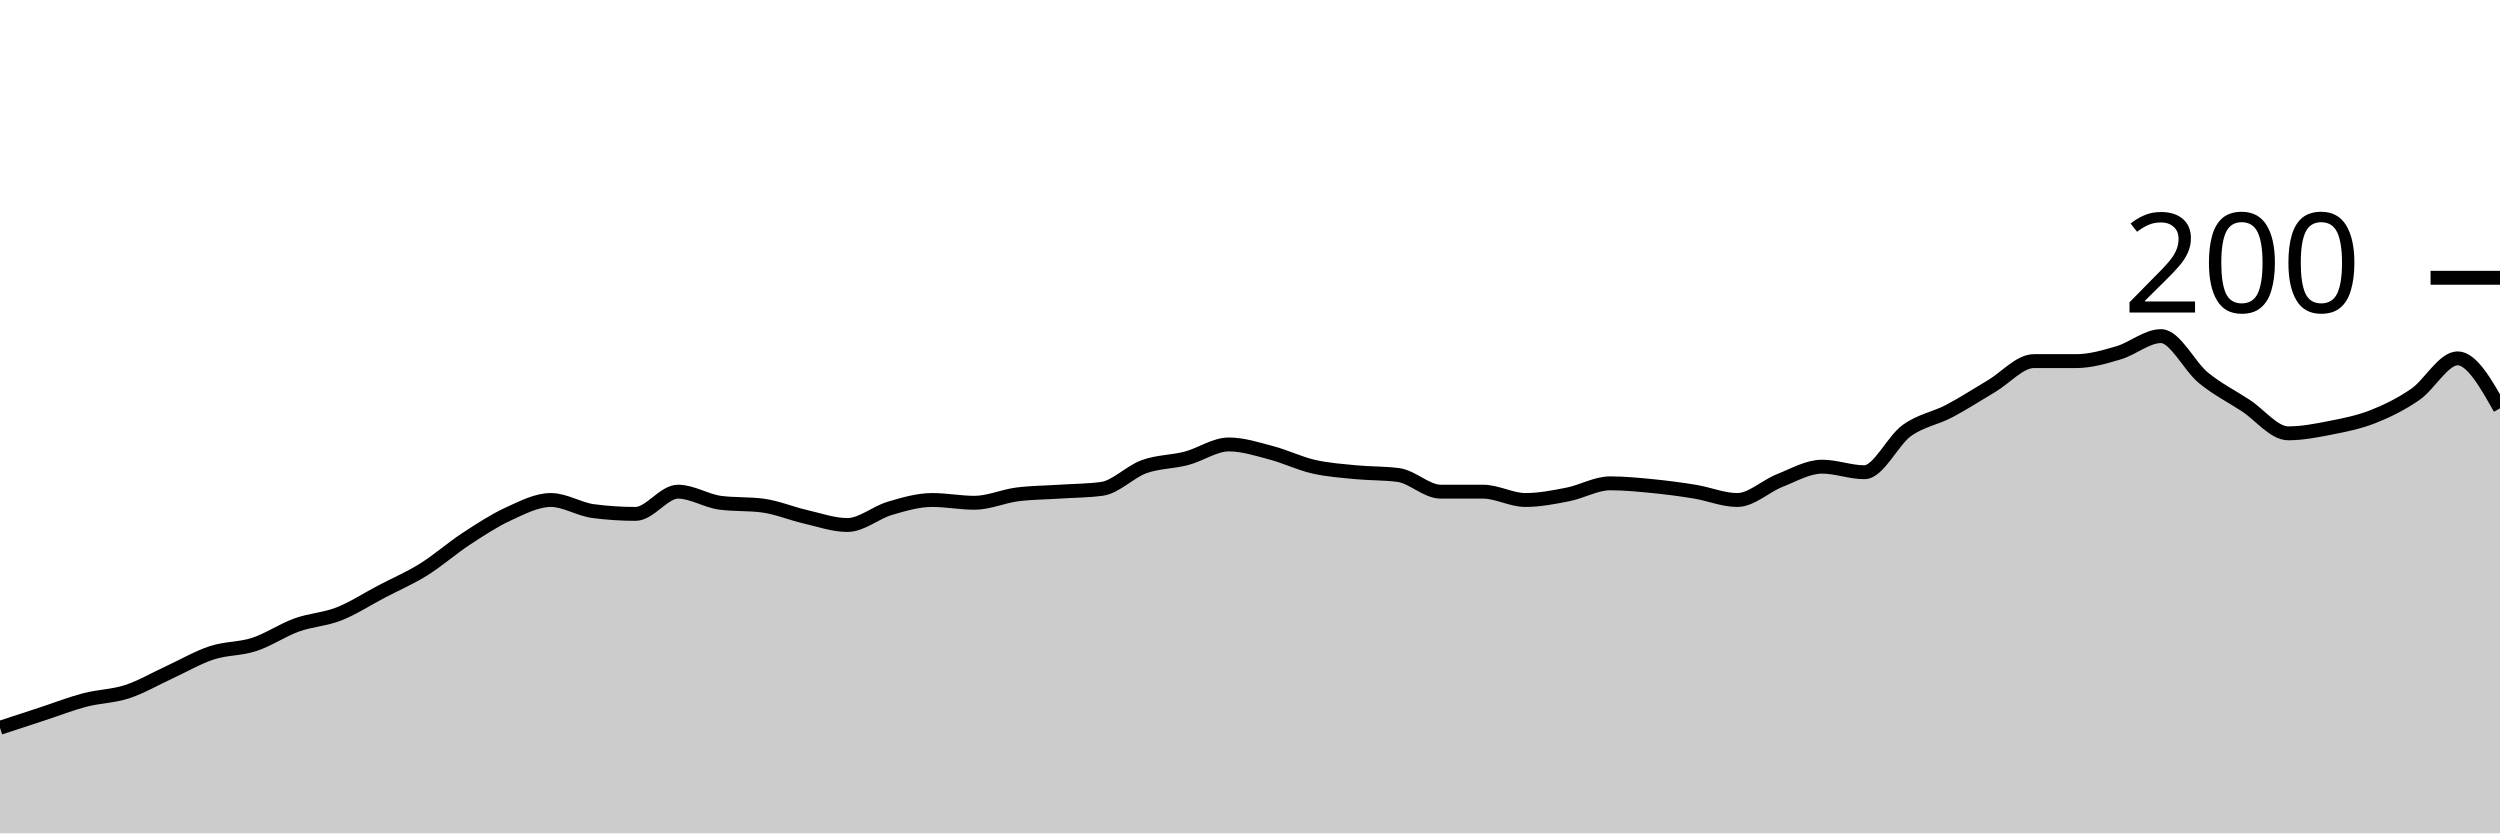
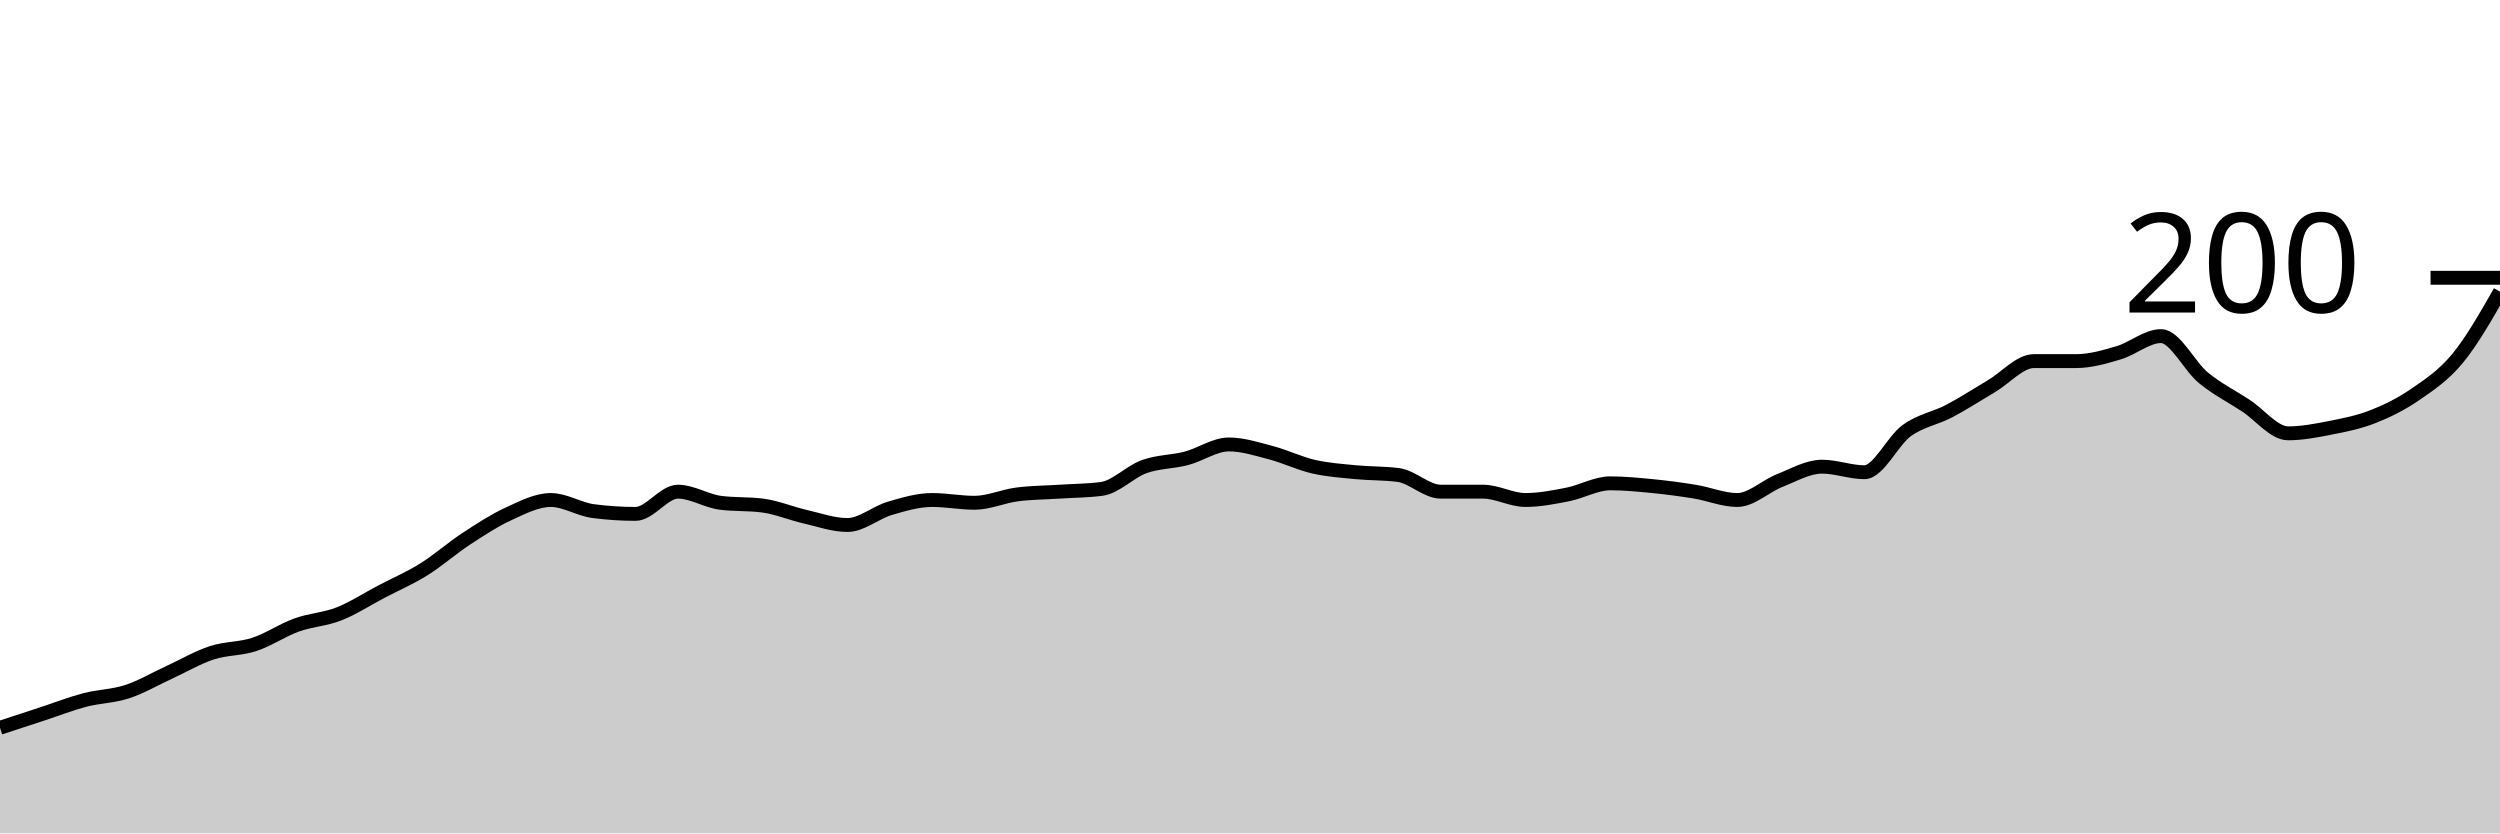
<svg xmlns="http://www.w3.org/2000/svg" viewBox="0 0 180 60">
  <g transform="translate(0,20)">
-     <path class="area" fill="rgba(0, 0, 0, 0.2)" d="M0,32.4C1.017,32.067,2.034,31.733,3.051,31.4C4.068,31.067,5.085,30.667,6.102,30.4C7.119,30.133,8.136,30.133,9.153,29.8C10.169,29.467,11.186,28.867,12.203,28.4C13.22,27.933,14.237,27.333,15.254,27C16.271,26.667,17.288,26.733,18.305,26.4C19.322,26.067,20.339,25.367,21.356,25C22.373,24.633,23.39,24.6,24.407,24.2C25.424,23.8,26.441,23.133,27.458,22.6C28.475,22.067,29.492,21.633,30.508,21C31.525,20.367,32.542,19.467,33.559,18.8C34.576,18.133,35.593,17.467,36.61,17C37.627,16.533,38.644,16,39.661,16C40.678,16,41.695,16.667,42.712,16.8C43.729,16.933,44.746,17,45.763,17C46.78,17,47.797,15.4,48.814,15.4C49.831,15.4,50.847,16.067,51.864,16.2C52.881,16.333,53.898,16.267,54.915,16.4C55.932,16.533,56.949,16.967,57.966,17.2C58.983,17.433,60,17.8,61.017,17.8C62.034,17.8,63.051,16.9,64.068,16.6C65.085,16.3,66.102,16,67.119,16C68.136,16,69.153,16.2,70.169,16.2C71.186,16.2,72.203,15.733,73.22,15.6C74.237,15.467,75.254,15.467,76.271,15.4C77.288,15.333,78.305,15.333,79.322,15.2C80.339,15.067,81.356,13.967,82.373,13.6C83.39,13.233,84.407,13.267,85.424,13C86.441,12.733,87.458,12,88.475,12C89.492,12,90.508,12.333,91.525,12.6C92.542,12.867,93.559,13.367,94.576,13.6C95.593,13.833,96.61,13.9,97.627,14C98.644,14.1,99.661,14.067,100.678,14.2C101.695,14.333,102.712,15.4,103.729,15.4C104.746,15.4,105.763,15.4,106.78,15.4C107.797,15.4,108.814,16,109.831,16C110.847,16,111.864,15.8,112.881,15.6C113.898,15.4,114.915,14.8,115.932,14.8C116.949,14.8,117.966,14.9,118.983,15C120,15.1,121.017,15.233,122.034,15.4C123.051,15.567,124.068,16,125.085,16C126.102,16,127.119,15,128.136,14.6C129.153,14.2,130.169,13.6,131.186,13.6C132.203,13.6,133.22,14,134.237,14C135.254,14,136.271,11.733,137.288,11C138.305,10.267,139.322,10.133,140.339,9.6C141.356,9.067,142.373,8.4,143.39,7.8C144.407,7.2,145.424,6,146.441,6C147.458,6,148.475,6,149.492,6C150.508,6,151.525,5.7,152.542,5.4C153.559,5.1,154.576,4.2,155.593,4.2C156.61,4.2,157.627,6.367,158.644,7.2C159.661,8.033,160.678,8.533,161.695,9.2C162.712,9.867,163.729,11.2,164.746,11.2C165.763,11.2,166.78,11,167.797,10.8C168.814,10.6,169.831,10.4,170.847,10C171.864,9.6,172.881,9.1,173.898,8.4C174.915,7.7,175.932,5.8,176.949,5.8C177.966,5.8,178.983,7.6,180,9.4L180,40C178.983,40,177.966,40,176.949,40C175.932,40,174.915,40,173.898,40C172.881,40,171.864,40,170.847,40C169.831,40,168.814,40,167.797,40C166.78,40,165.763,40,164.746,40C163.729,40,162.712,40,161.695,40C160.678,40,159.661,40,158.644,40C157.627,40,156.61,40,155.593,40C154.576,40,153.559,40,152.542,40C151.525,40,150.508,40,149.492,40C148.475,40,147.458,40,146.441,40C145.424,40,144.407,40,143.39,40C142.373,40,141.356,40,140.339,40C139.322,40,138.305,40,137.288,40C136.271,40,135.254,40,134.237,40C133.22,40,132.203,40,131.186,40C130.169,40,129.153,40,128.136,40C127.119,40,126.102,40,125.085,40C124.068,40,123.051,40,122.034,40C121.017,40,120,40,118.983,40C117.966,40,116.949,40,115.932,40C114.915,40,113.898,40,112.881,40C111.864,40,110.847,40,109.831,40C108.814,40,107.797,40,106.78,40C105.763,40,104.746,40,103.729,40C102.712,40,101.695,40,100.678,40C99.661,40,98.644,40,97.627,40C96.61,40,95.593,40,94.576,40C93.559,40,92.542,40,91.525,40C90.508,40,89.492,40,88.475,40C87.458,40,86.441,40,85.424,40C84.407,40,83.39,40,82.373,40C81.356,40,80.339,40,79.322,40C78.305,40,77.288,40,76.271,40C75.254,40,74.237,40,73.22,40C72.203,40,71.186,40,70.169,40C69.153,40,68.136,40,67.119,40C66.102,40,65.085,40,64.068,40C63.051,40,62.034,40,61.017,40C60,40,58.983,40,57.966,40C56.949,40,55.932,40,54.915,40C53.898,40,52.881,40,51.864,40C50.847,40,49.831,40,48.814,40C47.797,40,46.78,40,45.763,40C44.746,40,43.729,40,42.712,40C41.695,40,40.678,40,39.661,40C38.644,40,37.627,40,36.61,40C35.593,40,34.576,40,33.559,40C32.542,40,31.525,40,30.508,40C29.492,40,28.475,40,27.458,40C26.441,40,25.424,40,24.407,40C23.39,40,22.373,40,21.356,40C20.339,40,19.322,40,18.305,40C17.288,40,16.271,40,15.254,40C14.237,40,13.22,40,12.203,40C11.186,40,10.169,40,9.153,40C8.136,40,7.119,40,6.102,40C5.085,40,4.068,40,3.051,40C2.034,40,1.017,40,0,40Z" />
-     <path class="line" stroke="black" fill="none" d="M0,32.4C1.017,32.067,2.034,31.733,3.051,31.4C4.068,31.067,5.085,30.667,6.102,30.4C7.119,30.133,8.136,30.133,9.153,29.8C10.169,29.467,11.186,28.867,12.203,28.4C13.22,27.933,14.237,27.333,15.254,27C16.271,26.667,17.288,26.733,18.305,26.4C19.322,26.067,20.339,25.367,21.356,25C22.373,24.633,23.39,24.6,24.407,24.2C25.424,23.8,26.441,23.133,27.458,22.6C28.475,22.067,29.492,21.633,30.508,21C31.525,20.367,32.542,19.467,33.559,18.8C34.576,18.133,35.593,17.467,36.61,17C37.627,16.533,38.644,16,39.661,16C40.678,16,41.695,16.667,42.712,16.8C43.729,16.933,44.746,17,45.763,17C46.78,17,47.797,15.4,48.814,15.4C49.831,15.4,50.847,16.067,51.864,16.2C52.881,16.333,53.898,16.267,54.915,16.4C55.932,16.533,56.949,16.967,57.966,17.2C58.983,17.433,60,17.8,61.017,17.8C62.034,17.8,63.051,16.9,64.068,16.6C65.085,16.3,66.102,16,67.119,16C68.136,16,69.153,16.2,70.169,16.2C71.186,16.2,72.203,15.733,73.22,15.6C74.237,15.467,75.254,15.467,76.271,15.4C77.288,15.333,78.305,15.333,79.322,15.2C80.339,15.067,81.356,13.967,82.373,13.6C83.39,13.233,84.407,13.267,85.424,13C86.441,12.733,87.458,12,88.475,12C89.492,12,90.508,12.333,91.525,12.6C92.542,12.867,93.559,13.367,94.576,13.6C95.593,13.833,96.61,13.9,97.627,14C98.644,14.1,99.661,14.067,100.678,14.2C101.695,14.333,102.712,15.4,103.729,15.4C104.746,15.4,105.763,15.4,106.78,15.4C107.797,15.4,108.814,16,109.831,16C110.847,16,111.864,15.8,112.881,15.6C113.898,15.4,114.915,14.8,115.932,14.8C116.949,14.8,117.966,14.9,118.983,15C120,15.1,121.017,15.233,122.034,15.4C123.051,15.567,124.068,16,125.085,16C126.102,16,127.119,15,128.136,14.6C129.153,14.2,130.169,13.6,131.186,13.6C132.203,13.6,133.22,14,134.237,14C135.254,14,136.271,11.733,137.288,11C138.305,10.267,139.322,10.133,140.339,9.6C141.356,9.067,142.373,8.4,143.39,7.8C144.407,7.2,145.424,6,146.441,6C147.458,6,148.475,6,149.492,6C150.508,6,151.525,5.7,152.542,5.4C153.559,5.1,154.576,4.2,155.593,4.2C156.61,4.2,157.627,6.367,158.644,7.2C159.661,8.033,160.678,8.533,161.695,9.2C162.712,9.867,163.729,11.2,164.746,11.2C165.763,11.2,166.78,11,167.797,10.8C168.814,10.6,169.831,10.4,170.847,10C171.864,9.6,172.881,9.1,173.898,8.4C174.915,7.7,175.932,5.8,176.949,5.8C177.966,5.8,178.983,7.6,180,9.4" />
+     <path class="area" fill="rgba(0, 0, 0, 0.2)" d="M0,32.4C1.017,32.067,2.034,31.733,3.051,31.4C4.068,31.067,5.085,30.667,6.102,30.4C7.119,30.133,8.136,30.133,9.153,29.8C10.169,29.467,11.186,28.867,12.203,28.4C13.22,27.933,14.237,27.333,15.254,27C16.271,26.667,17.288,26.733,18.305,26.4C19.322,26.067,20.339,25.367,21.356,25C22.373,24.633,23.39,24.6,24.407,24.2C25.424,23.8,26.441,23.133,27.458,22.6C28.475,22.067,29.492,21.633,30.508,21C31.525,20.367,32.542,19.467,33.559,18.8C34.576,18.133,35.593,17.467,36.61,17C37.627,16.533,38.644,16,39.661,16C40.678,16,41.695,16.667,42.712,16.8C43.729,16.933,44.746,17,45.763,17C46.78,17,47.797,15.4,48.814,15.4C49.831,15.4,50.847,16.067,51.864,16.2C52.881,16.333,53.898,16.267,54.915,16.4C55.932,16.533,56.949,16.967,57.966,17.2C58.983,17.433,60,17.8,61.017,17.8C62.034,17.8,63.051,16.9,64.068,16.6C65.085,16.3,66.102,16,67.119,16C68.136,16,69.153,16.2,70.169,16.2C71.186,16.2,72.203,15.733,73.22,15.6C74.237,15.467,75.254,15.467,76.271,15.4C77.288,15.333,78.305,15.333,79.322,15.2C80.339,15.067,81.356,13.967,82.373,13.6C83.39,13.233,84.407,13.267,85.424,13C86.441,12.733,87.458,12,88.475,12C89.492,12,90.508,12.333,91.525,12.6C92.542,12.867,93.559,13.367,94.576,13.6C95.593,13.833,96.61,13.9,97.627,14C98.644,14.1,99.661,14.067,100.678,14.2C101.695,14.333,102.712,15.4,103.729,15.4C104.746,15.4,105.763,15.4,106.78,15.4C107.797,15.4,108.814,16,109.831,16C110.847,16,111.864,15.8,112.881,15.6C113.898,15.4,114.915,14.8,115.932,14.8C116.949,14.8,117.966,14.9,118.983,15C120,15.1,121.017,15.233,122.034,15.4C123.051,15.567,124.068,16,125.085,16C126.102,16,127.119,15,128.136,14.6C129.153,14.2,130.169,13.6,131.186,13.6C132.203,13.6,133.22,14,134.237,14C135.254,14,136.271,11.733,137.288,11C138.305,10.267,139.322,10.133,140.339,9.6C141.356,9.067,142.373,8.4,143.39,7.8C144.407,7.2,145.424,6,146.441,6C147.458,6,148.475,6,149.492,6C150.508,6,151.525,5.7,152.542,5.4C153.559,5.1,154.576,4.2,155.593,4.2C156.61,4.2,157.627,6.367,158.644,7.2C159.661,8.033,160.678,8.533,161.695,9.2C162.712,9.867,163.729,11.2,164.746,11.2C165.763,11.2,166.78,11,167.797,10.8C168.814,10.6,169.831,10.4,170.847,10C171.864,9.6,172.881,9.1,173.898,8.4C174.915,7.7,175.932,7.033,176.949,5.8C177.966,4.567,178.983,2.783,180,1L180,40C178.983,40,177.966,40,176.949,40C175.932,40,174.915,40,173.898,40C172.881,40,171.864,40,170.847,40C169.831,40,168.814,40,167.797,40C166.78,40,165.763,40,164.746,40C163.729,40,162.712,40,161.695,40C160.678,40,159.661,40,158.644,40C157.627,40,156.61,40,155.593,40C154.576,40,153.559,40,152.542,40C151.525,40,150.508,40,149.492,40C148.475,40,147.458,40,146.441,40C145.424,40,144.407,40,143.39,40C142.373,40,141.356,40,140.339,40C139.322,40,138.305,40,137.288,40C136.271,40,135.254,40,134.237,40C133.22,40,132.203,40,131.186,40C130.169,40,129.153,40,128.136,40C127.119,40,126.102,40,125.085,40C124.068,40,123.051,40,122.034,40C121.017,40,120,40,118.983,40C117.966,40,116.949,40,115.932,40C114.915,40,113.898,40,112.881,40C111.864,40,110.847,40,109.831,40C108.814,40,107.797,40,106.78,40C105.763,40,104.746,40,103.729,40C102.712,40,101.695,40,100.678,40C99.661,40,98.644,40,97.627,40C96.61,40,95.593,40,94.576,40C93.559,40,92.542,40,91.525,40C90.508,40,89.492,40,88.475,40C87.458,40,86.441,40,85.424,40C84.407,40,83.39,40,82.373,40C81.356,40,80.339,40,79.322,40C78.305,40,77.288,40,76.271,40C75.254,40,74.237,40,73.22,40C72.203,40,71.186,40,70.169,40C69.153,40,68.136,40,67.119,40C66.102,40,65.085,40,64.068,40C63.051,40,62.034,40,61.017,40C60,40,58.983,40,57.966,40C56.949,40,55.932,40,54.915,40C53.898,40,52.881,40,51.864,40C50.847,40,49.831,40,48.814,40C47.797,40,46.78,40,45.763,40C44.746,40,43.729,40,42.712,40C41.695,40,40.678,40,39.661,40C38.644,40,37.627,40,36.61,40C35.593,40,34.576,40,33.559,40C32.542,40,31.525,40,30.508,40C29.492,40,28.475,40,27.458,40C26.441,40,25.424,40,24.407,40C23.39,40,22.373,40,21.356,40C20.339,40,19.322,40,18.305,40C17.288,40,16.271,40,15.254,40C14.237,40,13.22,40,12.203,40C11.186,40,10.169,40,9.153,40C8.136,40,7.119,40,6.102,40C5.085,40,4.068,40,3.051,40C2.034,40,1.017,40,0,40Z" />
+     <path class="line" stroke="black" fill="none" d="M0,32.4C1.017,32.067,2.034,31.733,3.051,31.4C4.068,31.067,5.085,30.667,6.102,30.4C7.119,30.133,8.136,30.133,9.153,29.8C10.169,29.467,11.186,28.867,12.203,28.4C13.22,27.933,14.237,27.333,15.254,27C16.271,26.667,17.288,26.733,18.305,26.4C19.322,26.067,20.339,25.367,21.356,25C22.373,24.633,23.39,24.6,24.407,24.2C25.424,23.8,26.441,23.133,27.458,22.6C28.475,22.067,29.492,21.633,30.508,21C31.525,20.367,32.542,19.467,33.559,18.8C34.576,18.133,35.593,17.467,36.61,17C37.627,16.533,38.644,16,39.661,16C40.678,16,41.695,16.667,42.712,16.8C43.729,16.933,44.746,17,45.763,17C46.78,17,47.797,15.4,48.814,15.4C49.831,15.4,50.847,16.067,51.864,16.2C52.881,16.333,53.898,16.267,54.915,16.4C55.932,16.533,56.949,16.967,57.966,17.2C58.983,17.433,60,17.8,61.017,17.8C62.034,17.8,63.051,16.9,64.068,16.6C65.085,16.3,66.102,16,67.119,16C68.136,16,69.153,16.2,70.169,16.2C71.186,16.2,72.203,15.733,73.22,15.6C74.237,15.467,75.254,15.467,76.271,15.4C77.288,15.333,78.305,15.333,79.322,15.2C80.339,15.067,81.356,13.967,82.373,13.6C83.39,13.233,84.407,13.267,85.424,13C86.441,12.733,87.458,12,88.475,12C89.492,12,90.508,12.333,91.525,12.6C92.542,12.867,93.559,13.367,94.576,13.6C95.593,13.833,96.61,13.9,97.627,14C98.644,14.1,99.661,14.067,100.678,14.2C101.695,14.333,102.712,15.4,103.729,15.4C104.746,15.4,105.763,15.4,106.78,15.4C107.797,15.4,108.814,16,109.831,16C110.847,16,111.864,15.8,112.881,15.6C113.898,15.4,114.915,14.8,115.932,14.8C116.949,14.8,117.966,14.9,118.983,15C120,15.1,121.017,15.233,122.034,15.4C123.051,15.567,124.068,16,125.085,16C126.102,16,127.119,15,128.136,14.6C129.153,14.2,130.169,13.6,131.186,13.6C132.203,13.6,133.22,14,134.237,14C135.254,14,136.271,11.733,137.288,11C138.305,10.267,139.322,10.133,140.339,9.6C141.356,9.067,142.373,8.4,143.39,7.8C144.407,7.2,145.424,6,146.441,6C147.458,6,148.475,6,149.492,6C150.508,6,151.525,5.7,152.542,5.4C153.559,5.1,154.576,4.2,155.593,4.2C156.61,4.2,157.627,6.367,158.644,7.2C159.661,8.033,160.678,8.533,161.695,9.2C162.712,9.867,163.729,11.2,164.746,11.2C165.763,11.2,166.78,11,167.797,10.8C168.814,10.6,169.831,10.4,170.847,10C171.864,9.6,172.881,9.1,173.898,8.4C174.915,7.7,175.932,7.033,176.949,5.8C177.966,4.567,178.983,2.783,180,1" />
    <path class="axis-ceiling" stroke-width="1" stroke="black" fill="none" d="M175,0L180,0" />
    <text class="axis-ceiling-label" font-family="sans-serif" text-anchor="end" font-size="10px" x="170" y="2.5">200</text>
  </g>
</svg>
